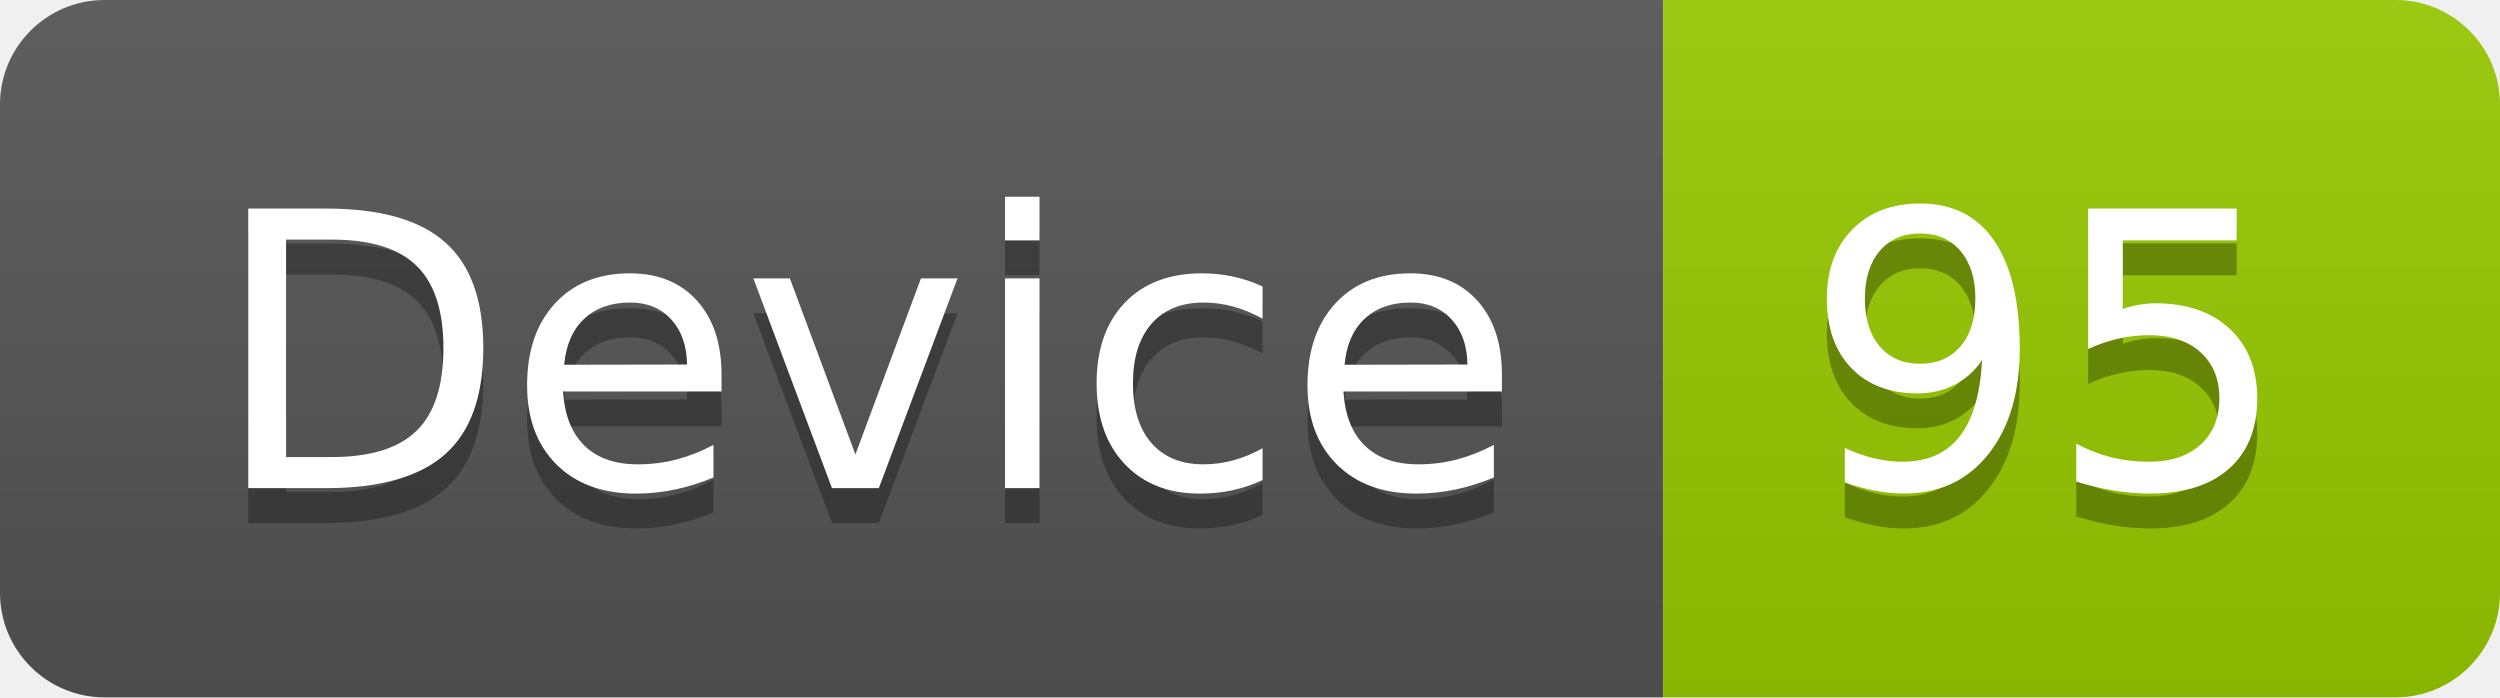
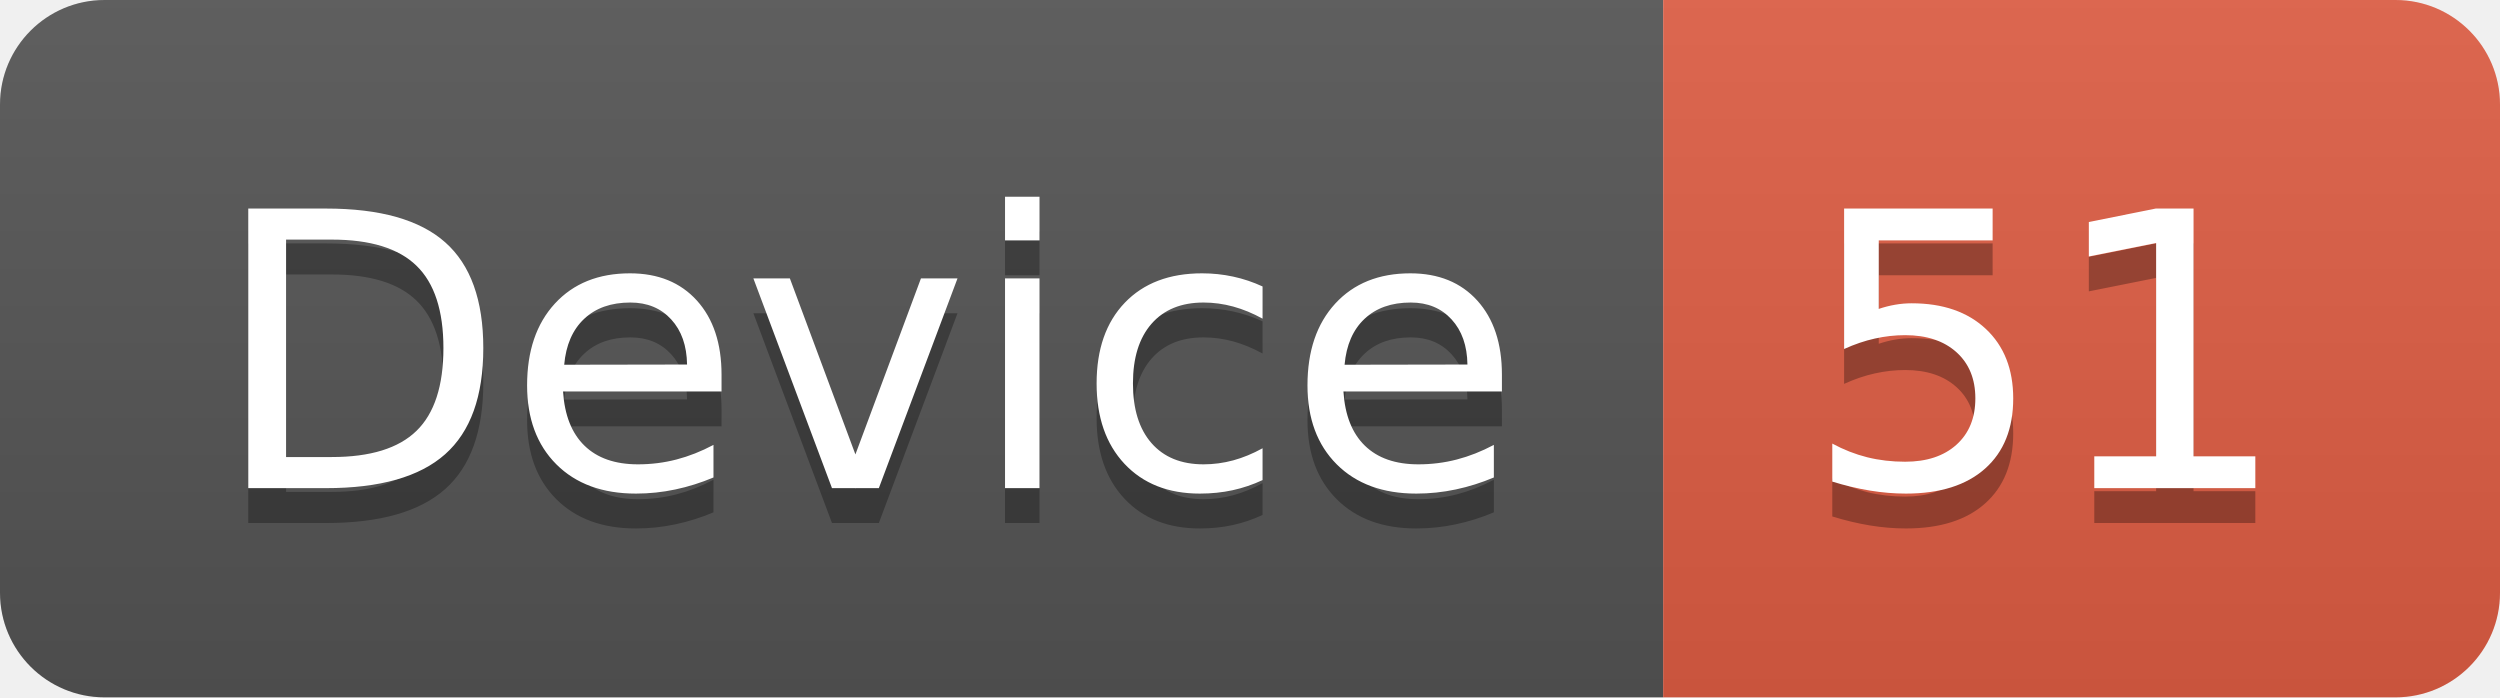
<svg xmlns="http://www.w3.org/2000/svg" width="71.7" height="20">
  <linearGradient id="smooth" x2="0" y2="100%">
    <stop offset="0" stop-color="#bbb" stop-opacity=".1" />
    <stop offset="1" stop-opacity=".1" />
  </linearGradient>
  <clipPath id="round">
    <rect width="71.7" height="20" rx="3" fill="#fff" />
  </clipPath>
  <g clip-path="url(#round)">
    <rect width="47.7" height="20" fill="#555" />
-     <rect x="47.7" width="24.0" height="20" fill="#97CA00" />
+     <rect x="47.7" width="24.0" height="20" fill="#e05d44" />
    <rect width="71.7" height="20" fill="url(#smooth)" />
  </g>
  <g fill="#fff" text-anchor="middle" font-family="DejaVu Sans,Verdana,Geneva,sans-serif" font-size="110">
    <text x="248.5" y="150" fill="#010101" fill-opacity=".3" transform="scale(0.1)" textLength="377.0" lengthAdjust="spacing">Device</text>
    <text x="248.5" y="140" transform="scale(0.1)" textLength="377.0" lengthAdjust="spacing">Device</text>
-     <text x="587.0" y="150" fill="#010101" fill-opacity=".3" transform="scale(0.1)" textLength="140.0" lengthAdjust="spacing">95</text>
-     <text x="587.0" y="140" transform="scale(0.1)" textLength="140.0" lengthAdjust="spacing">95</text>
+     <text x="587.0" y="150" fill="#010101" fill-opacity=".3" transform="scale(0.1)" textLength="140.0" lengthAdjust="spacing">51</text>
+     <text x="587.0" y="140" transform="scale(0.1)" textLength="140.0" lengthAdjust="spacing">51</text>
  </g>
</svg>
